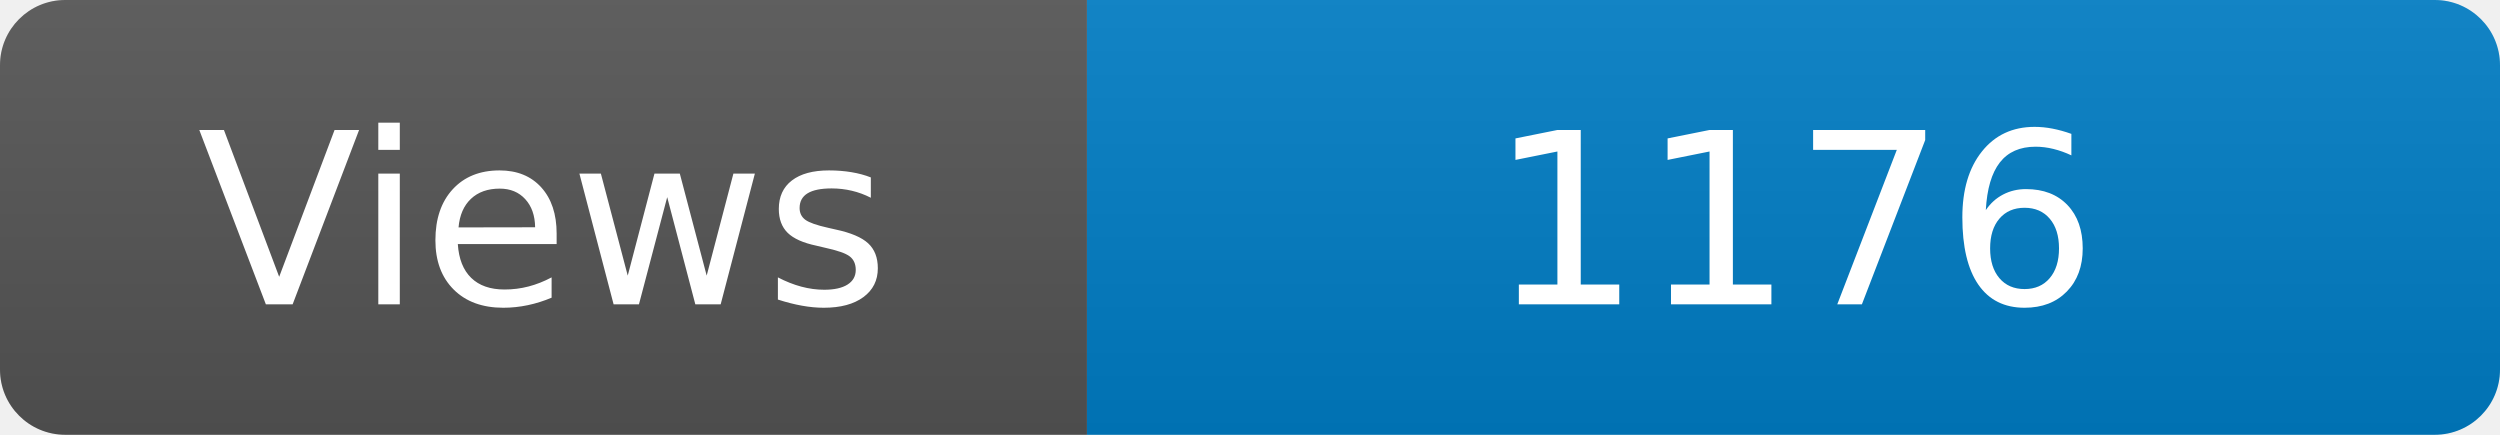
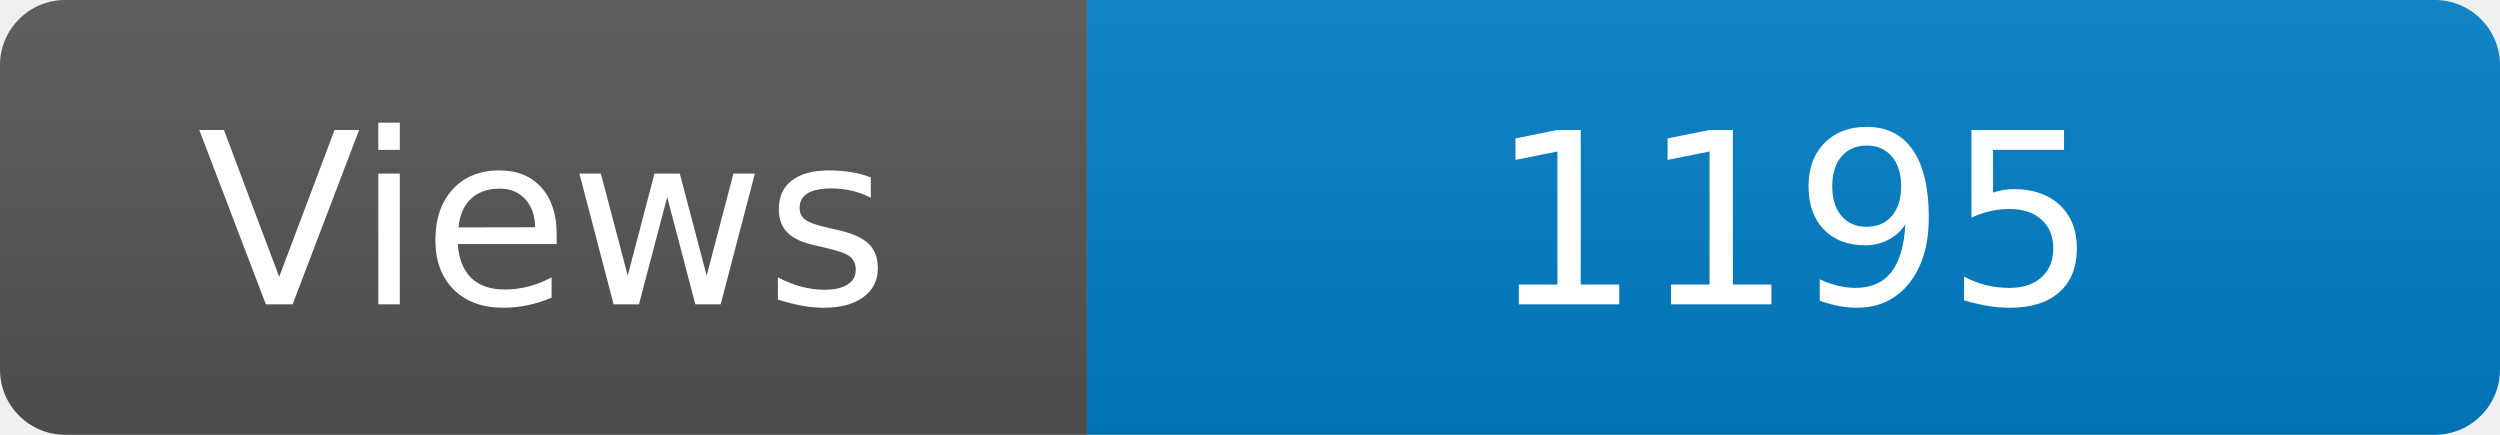
<svg xmlns="http://www.w3.org/2000/svg" width="115" height="20" role="img" aria-label="Maintained?: yes">
  <linearGradient id="s" x2="0" y2="100%">
    <stop offset="0" stop-color="#bbb" stop-opacity=".1" />
    <stop offset="1" stop-opacity=".1" />
  </linearGradient>
  <clipPath id="r">
    <rect width="115" height="20" rx="3" fill="#fff" />
  </clipPath>
  <g clip-path="url(#r)">
    <rect width="50" height="20" fill="#555" />
    <rect x="50" width="160" height="20" fill="#007ec6" />
    <rect width="115" height="20" fill="url(#s)" />
  </g>
  <g fill="#fff" text-anchor="middle" font-family="Verdana,Geneva,DejaVu Sans,sans-serif" font-size="110">
    <text x="250" y="140" transform="scale(.1)" fill="#fff">Views</text>
-     <text x="825" y="140" transform="scale(.1)" fill="#fff">1176</text>
+     <text x="825" y="140" transform="scale(.1)" fill="#fff">1195</text>
  </g>
</svg>
